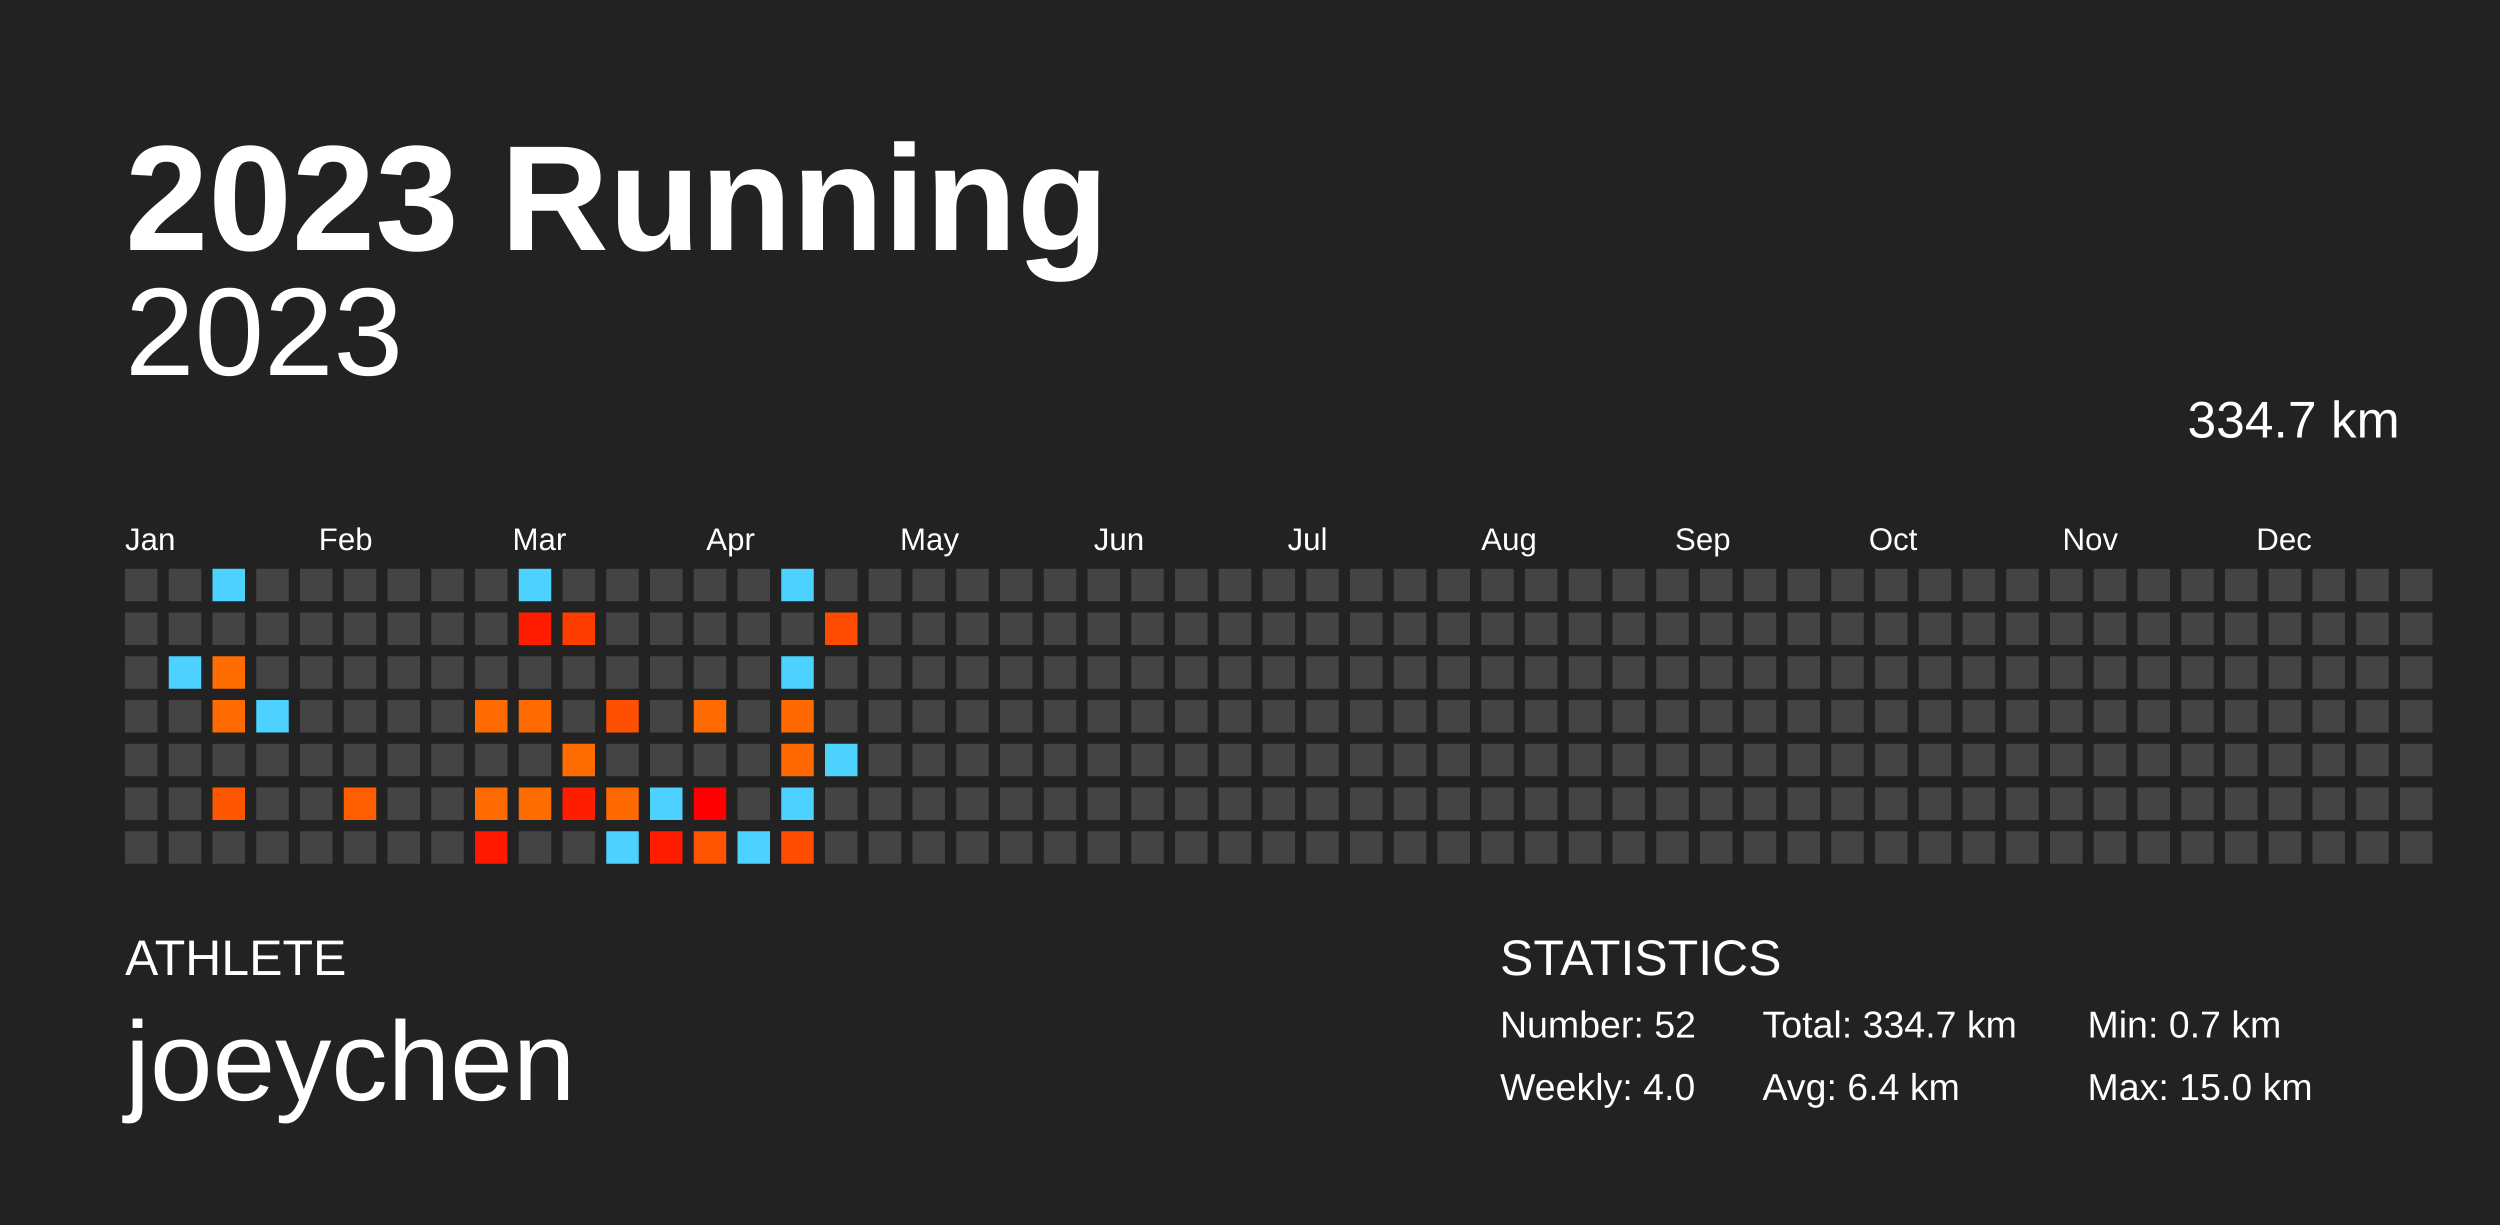
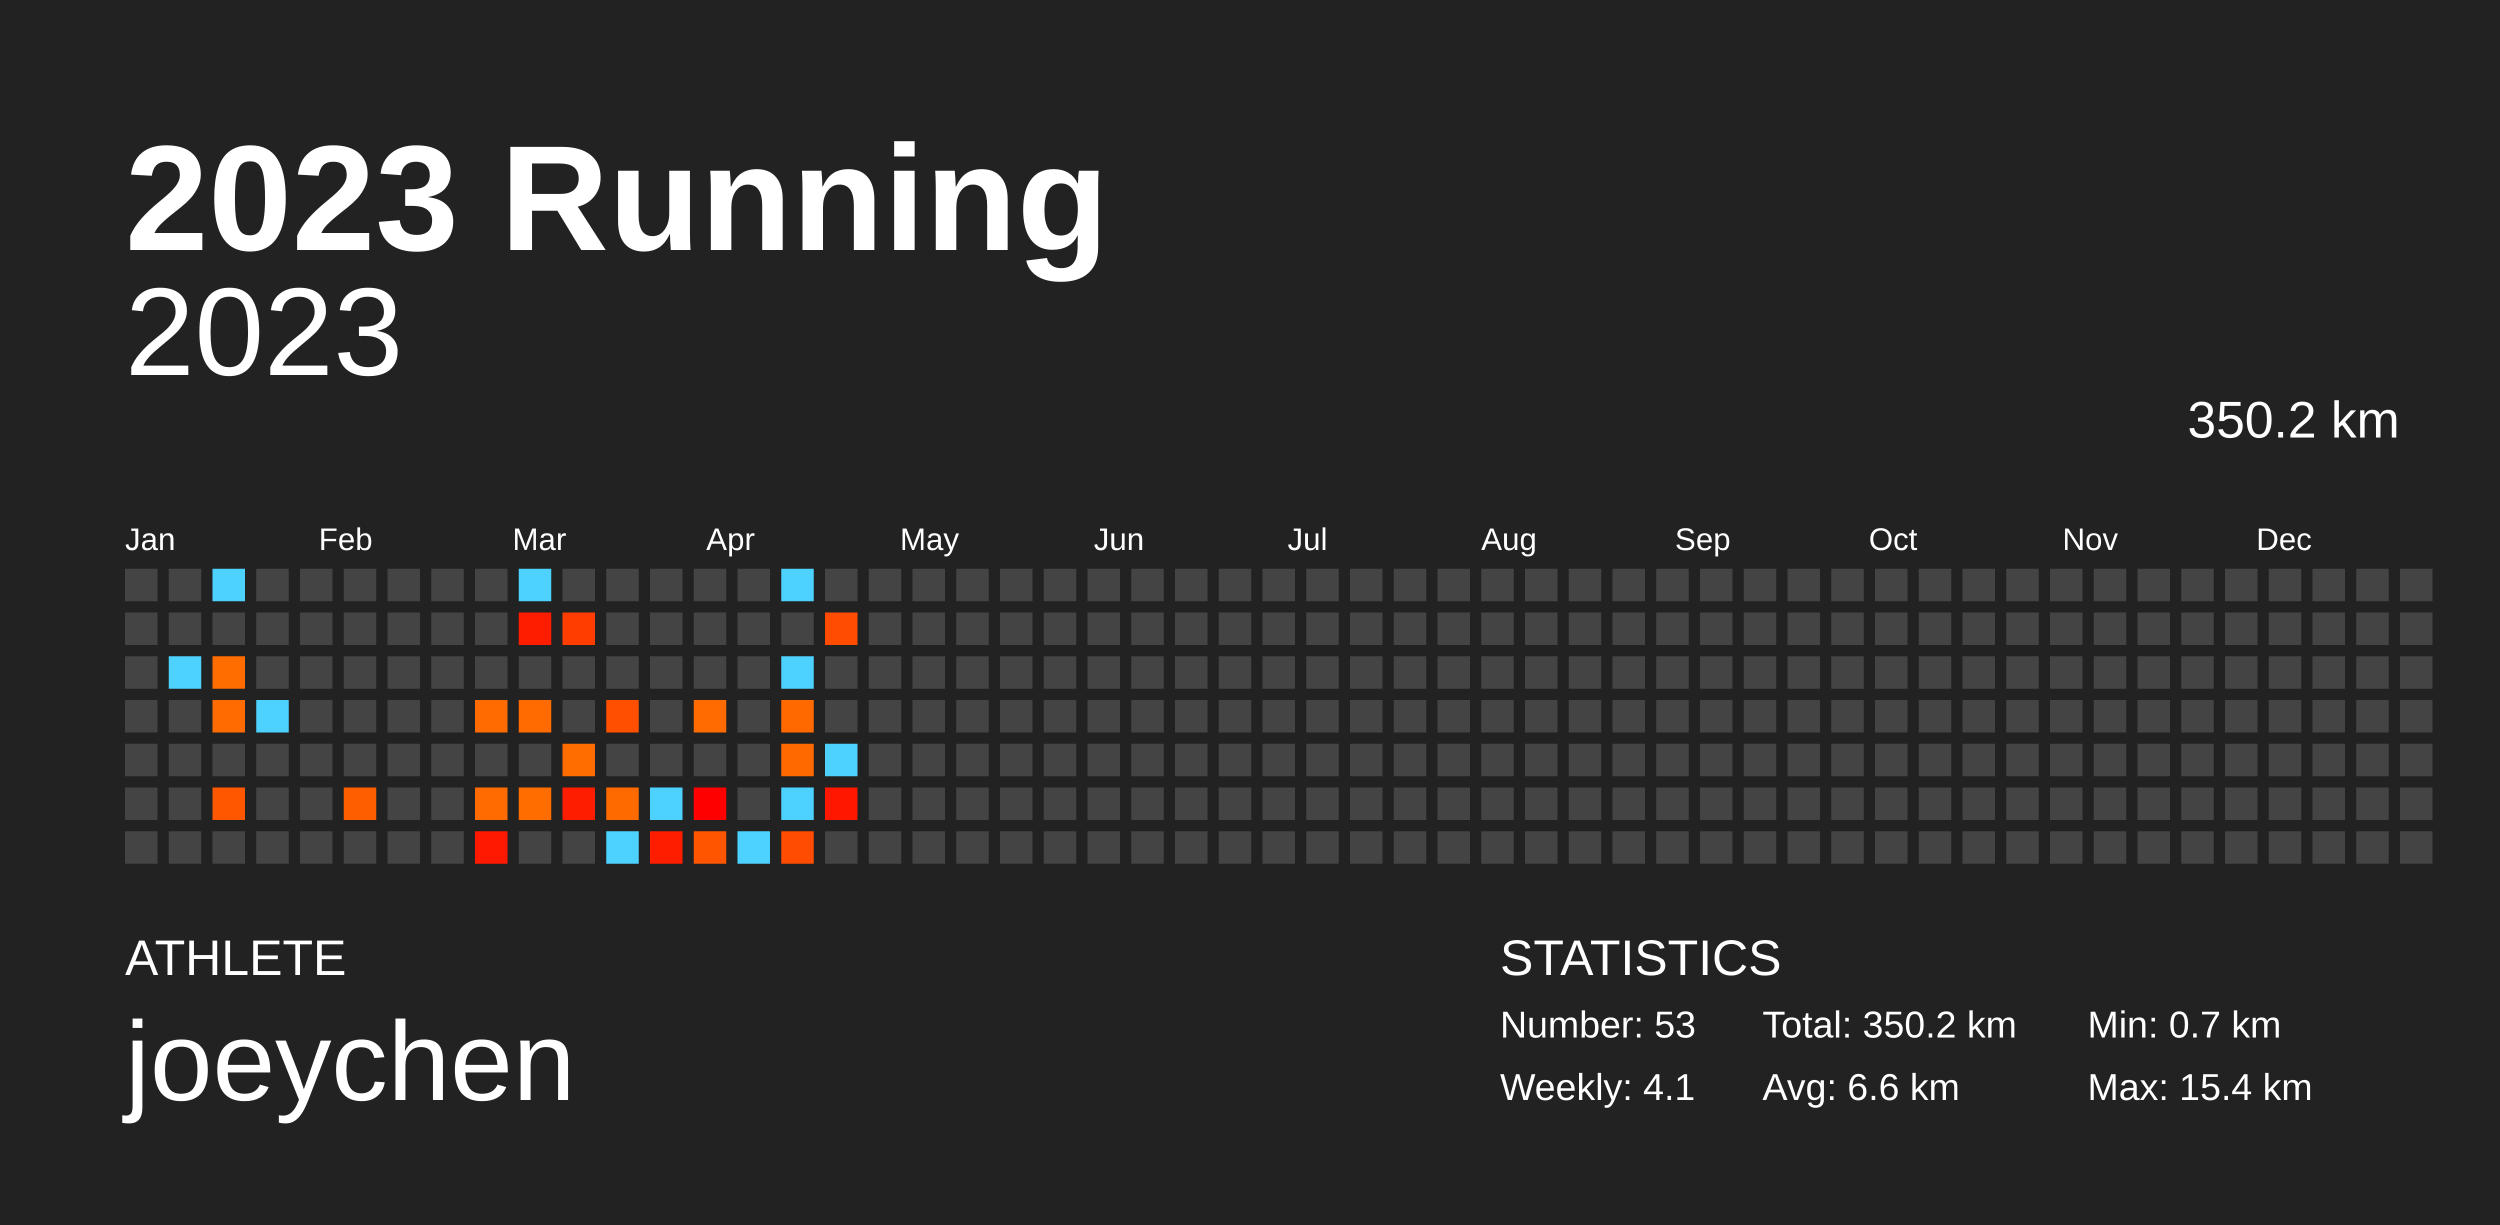
<svg xmlns="http://www.w3.org/2000/svg" baseProfile="full" height="98mm" version="1.1" viewBox="0,0,200,98" width="200mm">
  <defs />
  <rect fill="#222222" height="98" width="200" x="0" y="0" />
  <text fill="#FFFFFF" style="font-size:12px; font-family:Arial; font-weight:bold;" x="10" y="20">2023 Running</text>
  <text fill="#FFFFFF" style="font-size:4px; font-family:Arial" x="10" y="78">ATHLETE</text>
  <text fill="#FFFFFF" style="font-size:9px; font-family:Arial" x="10" y="88">joeychen</text>
  <text fill="#FFFFFF" style="font-size:4px; font-family:Arial" x="120" y="78">STATISTICS</text>
-   <text fill="#FFFFFF" style="font-size:3px; font-family:Arial" x="120" y="83">Number: 52</text>
-   <text fill="#FFFFFF" style="font-size:3px; font-family:Arial" x="120" y="88">Weekly: 4.0</text>
-   <text fill="#FFFFFF" style="font-size:3px; font-family:Arial" x="141" y="83">Total: 334.7 km</text>
-   <text fill="#FFFFFF" style="font-size:3px; font-family:Arial" x="141" y="88">Avg: 6.4 km</text>
+   <text fill="#FFFFFF" style="font-size:3px; font-family:Arial" x="120" y="83">Number: 53</text>
+   <text fill="#FFFFFF" style="font-size:3px; font-family:Arial" x="120" y="88">Weekly: 4.1</text>
+   <text fill="#FFFFFF" style="font-size:3px; font-family:Arial" x="141" y="83">Total: 350.2 km</text>
+   <text fill="#FFFFFF" style="font-size:3px; font-family:Arial" x="141" y="88">Avg: 6.6 km</text>
  <text fill="#FFFFFF" style="font-size:3px; font-family:Arial" x="167" y="83">Min: 0.7 km</text>
-   <text fill="#FFFFFF" style="font-size:3px; font-family:Arial" x="167" y="88">Max: 15.0 km</text>
+   <text fill="#FFFFFF" style="font-size:3px; font-family:Arial" x="167" y="88">Max: 15.4 km</text>
  <text alignment-baseline="hanging" fill="#FFFFFF" style="font-size:10.0px; font-family:Arial;" x="10" y="30">2023</text>
-   <text alignment-baseline="hanging" fill="#FFFFFF" style="font-size:4.125px; font-family:Arial;" x="175" y="35">334.7 km</text>
+   <text alignment-baseline="hanging" fill="#FFFFFF" style="font-size:4.125px; font-family:Arial;" x="175" y="35">350.2 km</text>
  <text fill="#FFFFFF" style="font-size:2.5px; font-family:Arial" x="10.0" y="44">Jan</text>
  <text fill="#FFFFFF" style="font-size:2.5px; font-family:Arial" x="25.5" y="44">Feb</text>
  <text fill="#FFFFFF" style="font-size:2.5px; font-family:Arial" x="41.0" y="44">Mar</text>
  <text fill="#FFFFFF" style="font-size:2.5px; font-family:Arial" x="56.5" y="44">Apr</text>
  <text fill="#FFFFFF" style="font-size:2.5px; font-family:Arial" x="72.0" y="44">May</text>
  <text fill="#FFFFFF" style="font-size:2.5px; font-family:Arial" x="87.5" y="44">Jun</text>
  <text fill="#FFFFFF" style="font-size:2.5px; font-family:Arial" x="103.0" y="44">Jul</text>
  <text fill="#FFFFFF" style="font-size:2.5px; font-family:Arial" x="118.5" y="44">Aug</text>
  <text fill="#FFFFFF" style="font-size:2.5px; font-family:Arial" x="134.0" y="44">Sep</text>
  <text fill="#FFFFFF" style="font-size:2.5px; font-family:Arial" x="149.5" y="44">Oct</text>
  <text fill="#FFFFFF" style="font-size:2.5px; font-family:Arial" x="165.0" y="44">Nov</text>
  <text fill="#FFFFFF" style="font-size:2.5px; font-family:Arial" x="180.5" y="44">Dec</text>
  <rect fill="#444444" height="2.6" width="2.6" x="10.0" y="45.5" />
  <rect fill="#444444" height="2.6" width="2.6" x="10.0" y="49.0" />
  <rect fill="#444444" height="2.6" width="2.6" x="10.0" y="52.5" />
  <rect fill="#444444" height="2.6" width="2.6" x="10.0" y="56.0" />
  <rect fill="#444444" height="2.6" width="2.6" x="10.0" y="59.5" />
  <rect fill="#444444" height="2.6" width="2.6" x="10.0" y="63.0" />
  <rect fill="#444444" height="2.6" width="2.6" x="10.0" y="66.5" />
  <rect fill="#444444" height="2.6" width="2.6" x="13.5" y="45.5" />
  <rect fill="#444444" height="2.6" width="2.6" x="13.5" y="49.0" />
  <rect fill="#4dd2ff" height="2.6" width="2.6" x="13.5" y="52.5" />
  <rect fill="#444444" height="2.6" width="2.6" x="13.5" y="56.0" />
  <rect fill="#444444" height="2.6" width="2.6" x="13.5" y="59.5" />
  <rect fill="#444444" height="2.6" width="2.6" x="13.5" y="63.0" />
  <rect fill="#444444" height="2.6" width="2.6" x="13.5" y="66.5" />
  <rect fill="#4dd2ff" height="2.6" width="2.6" x="17.0" y="45.5" />
  <rect fill="#444444" height="2.6" width="2.6" x="17.0" y="49.0" />
  <rect fill="#ff6c00" height="2.6" width="2.6" x="17.0" y="52.5" />
  <rect fill="#ff6b00" height="2.6" width="2.6" x="17.0" y="56.0" />
  <rect fill="#444444" height="2.6" width="2.6" x="17.0" y="59.5" />
  <rect fill="#ff5700" height="2.6" width="2.6" x="17.0" y="63.0" />
  <rect fill="#444444" height="2.6" width="2.6" x="17.0" y="66.5" />
  <rect fill="#444444" height="2.6" width="2.6" x="20.5" y="45.5" />
  <rect fill="#444444" height="2.6" width="2.6" x="20.5" y="49.0" />
  <rect fill="#444444" height="2.6" width="2.6" x="20.5" y="52.5" />
  <rect fill="#4dd2ff" height="2.6" width="2.6" x="20.5" y="56.0" />
  <rect fill="#444444" height="2.6" width="2.6" x="20.5" y="59.5" />
  <rect fill="#444444" height="2.6" width="2.6" x="20.5" y="63.0" />
  <rect fill="#444444" height="2.6" width="2.6" x="20.5" y="66.5" />
  <rect fill="#444444" height="2.6" width="2.6" x="24.0" y="45.5" />
  <rect fill="#444444" height="2.6" width="2.6" x="24.0" y="49.0" />
  <rect fill="#444444" height="2.6" width="2.6" x="24.0" y="52.5" />
  <rect fill="#444444" height="2.6" width="2.6" x="24.0" y="56.0" />
  <rect fill="#444444" height="2.6" width="2.6" x="24.0" y="59.5" />
  <rect fill="#444444" height="2.6" width="2.6" x="24.0" y="63.0" />
  <rect fill="#444444" height="2.6" width="2.6" x="24.0" y="66.5" />
  <rect fill="#444444" height="2.6" width="2.6" x="27.5" y="45.5" />
  <rect fill="#444444" height="2.6" width="2.6" x="27.5" y="49.0" />
  <rect fill="#444444" height="2.6" width="2.6" x="27.5" y="52.5" />
  <rect fill="#444444" height="2.6" width="2.6" x="27.5" y="56.0" />
  <rect fill="#444444" height="2.6" width="2.6" x="27.5" y="59.5" />
  <rect fill="#ff5e00" height="2.6" width="2.6" x="27.5" y="63.0" />
  <rect fill="#444444" height="2.6" width="2.6" x="27.5" y="66.5" />
  <rect fill="#444444" height="2.6" width="2.6" x="31.0" y="45.5" />
  <rect fill="#444444" height="2.6" width="2.6" x="31.0" y="49.0" />
  <rect fill="#444444" height="2.6" width="2.6" x="31.0" y="52.5" />
  <rect fill="#444444" height="2.6" width="2.6" x="31.0" y="56.0" />
  <rect fill="#444444" height="2.6" width="2.6" x="31.0" y="59.5" />
  <rect fill="#444444" height="2.6" width="2.6" x="31.0" y="63.0" />
  <rect fill="#444444" height="2.6" width="2.6" x="31.0" y="66.5" />
  <rect fill="#444444" height="2.6" width="2.6" x="34.5" y="45.5" />
  <rect fill="#444444" height="2.6" width="2.6" x="34.5" y="49.0" />
  <rect fill="#444444" height="2.6" width="2.6" x="34.5" y="52.5" />
  <rect fill="#444444" height="2.6" width="2.6" x="34.5" y="56.0" />
  <rect fill="#444444" height="2.6" width="2.6" x="34.5" y="59.5" />
  <rect fill="#444444" height="2.6" width="2.6" x="34.5" y="63.0" />
  <rect fill="#444444" height="2.6" width="2.6" x="34.5" y="66.5" />
  <rect fill="#444444" height="2.6" width="2.6" x="38.0" y="45.5" />
  <rect fill="#444444" height="2.6" width="2.6" x="38.0" y="49.0" />
  <rect fill="#444444" height="2.6" width="2.6" x="38.0" y="52.5" />
  <rect fill="#ff6b00" height="2.6" width="2.6" x="38.0" y="56.0" />
  <rect fill="#444444" height="2.6" width="2.6" x="38.0" y="59.5" />
  <rect fill="#ff6b00" height="2.6" width="2.6" x="38.0" y="63.0" />
  <rect fill="#ff1900" height="2.6" width="2.6" x="38.0" y="66.5" />
  <rect fill="#4dd2ff" height="2.6" width="2.6" x="41.5" y="45.5" />
  <rect fill="#ff1d00" height="2.6" width="2.6" x="41.5" y="49.0" />
  <rect fill="#444444" height="2.6" width="2.6" x="41.5" y="52.5" />
  <rect fill="#ff6b00" height="2.6" width="2.6" x="41.5" y="56.0" />
  <rect fill="#444444" height="2.6" width="2.6" x="41.5" y="59.5" />
  <rect fill="#ff6c00" height="2.6" width="2.6" x="41.5" y="63.0" />
  <rect fill="#444444" height="2.6" width="2.6" x="41.5" y="66.5" />
  <rect fill="#444444" height="2.6" width="2.6" x="45.0" y="45.5" />
  <rect fill="#ff3d00" height="2.6" width="2.6" x="45.0" y="49.0" />
  <rect fill="#444444" height="2.6" width="2.6" x="45.0" y="52.5" />
  <rect fill="#444444" height="2.6" width="2.6" x="45.0" y="56.0" />
  <rect fill="#ff6c00" height="2.6" width="2.6" x="45.0" y="59.5" />
  <rect fill="#ff1d00" height="2.6" width="2.6" x="45.0" y="63.0" />
  <rect fill="#444444" height="2.6" width="2.6" x="45.0" y="66.5" />
  <rect fill="#444444" height="2.6" width="2.6" x="48.5" y="45.5" />
  <rect fill="#444444" height="2.6" width="2.6" x="48.5" y="49.0" />
  <rect fill="#444444" height="2.6" width="2.6" x="48.5" y="52.5" />
  <rect fill="#ff4f00" height="2.6" width="2.6" x="48.5" y="56.0" />
  <rect fill="#444444" height="2.6" width="2.6" x="48.5" y="59.5" />
  <rect fill="#ff6a00" height="2.6" width="2.6" x="48.5" y="63.0" />
  <rect fill="#4dd2ff" height="2.6" width="2.6" x="48.5" y="66.5" />
  <rect fill="#444444" height="2.6" width="2.6" x="52.0" y="45.5" />
  <rect fill="#444444" height="2.6" width="2.6" x="52.0" y="49.0" />
  <rect fill="#444444" height="2.6" width="2.6" x="52.0" y="52.5" />
  <rect fill="#444444" height="2.6" width="2.6" x="52.0" y="56.0" />
  <rect fill="#444444" height="2.6" width="2.6" x="52.0" y="59.5" />
  <rect fill="#4dd2ff" height="2.6" width="2.6" x="52.0" y="63.0" />
  <rect fill="#ff1d00" height="2.6" width="2.6" x="52.0" y="66.5" />
  <rect fill="#444444" height="2.6" width="2.6" x="55.5" y="45.5" />
  <rect fill="#444444" height="2.6" width="2.6" x="55.5" y="49.0" />
  <rect fill="#444444" height="2.6" width="2.6" x="55.5" y="52.5" />
  <rect fill="#ff6b00" height="2.6" width="2.6" x="55.5" y="56.0" />
  <rect fill="#444444" height="2.6" width="2.6" x="55.5" y="59.5" />
  <rect fill="#ff0000" height="2.6" width="2.6" x="55.5" y="63.0" />
  <rect fill="#ff5500" height="2.6" width="2.6" x="55.5" y="66.5" />
  <rect fill="#444444" height="2.6" width="2.6" x="59.0" y="45.5" />
  <rect fill="#444444" height="2.6" width="2.6" x="59.0" y="49.0" />
  <rect fill="#444444" height="2.6" width="2.6" x="59.0" y="52.5" />
  <rect fill="#444444" height="2.6" width="2.6" x="59.0" y="56.0" />
  <rect fill="#444444" height="2.6" width="2.6" x="59.0" y="59.5" />
  <rect fill="#444444" height="2.6" width="2.6" x="59.0" y="63.0" />
  <rect fill="#4dd2ff" height="2.6" width="2.6" x="59.0" y="66.5" />
  <rect fill="#4dd2ff" height="2.6" width="2.6" x="62.5" y="45.5" />
  <rect fill="#444444" height="2.6" width="2.6" x="62.5" y="49.0" />
  <rect fill="#4dd2ff" height="2.6" width="2.6" x="62.5" y="52.5" />
  <rect fill="#ff6900" height="2.6" width="2.6" x="62.5" y="56.0" />
  <rect fill="#ff6900" height="2.6" width="2.6" x="62.5" y="59.5" />
  <rect fill="#4dd2ff" height="2.6" width="2.6" x="62.5" y="63.0" />
  <rect fill="#ff4c00" height="2.6" width="2.6" x="62.5" y="66.5" />
  <rect fill="#444444" height="2.6" width="2.6" x="66.0" y="45.5" />
  <rect fill="#ff4c00" height="2.6" width="2.6" x="66.0" y="49.0" />
  <rect fill="#444444" height="2.6" width="2.6" x="66.0" y="52.5" />
  <rect fill="#444444" height="2.6" width="2.6" x="66.0" y="56.0" />
  <rect fill="#4dd2ff" height="2.6" width="2.6" x="66.0" y="59.5" />
-   <rect fill="#444444" height="2.6" width="2.6" x="66.0" y="63.0" />
+   <rect fill="#ff1700" height="2.6" width="2.6" x="66.0" y="63.0" />
  <rect fill="#444444" height="2.6" width="2.6" x="66.0" y="66.5" />
  <rect fill="#444444" height="2.6" width="2.6" x="69.5" y="45.5" />
  <rect fill="#444444" height="2.6" width="2.6" x="69.5" y="49.0" />
  <rect fill="#444444" height="2.6" width="2.6" x="69.5" y="52.5" />
  <rect fill="#444444" height="2.6" width="2.6" x="69.5" y="56.0" />
  <rect fill="#444444" height="2.6" width="2.6" x="69.5" y="59.5" />
  <rect fill="#444444" height="2.6" width="2.6" x="69.5" y="63.0" />
  <rect fill="#444444" height="2.6" width="2.6" x="69.5" y="66.5" />
  <rect fill="#444444" height="2.6" width="2.6" x="73.0" y="45.5" />
  <rect fill="#444444" height="2.6" width="2.6" x="73.0" y="49.0" />
  <rect fill="#444444" height="2.6" width="2.6" x="73.0" y="52.5" />
  <rect fill="#444444" height="2.6" width="2.6" x="73.0" y="56.0" />
  <rect fill="#444444" height="2.6" width="2.6" x="73.0" y="59.5" />
  <rect fill="#444444" height="2.6" width="2.6" x="73.0" y="63.0" />
  <rect fill="#444444" height="2.6" width="2.6" x="73.0" y="66.5" />
  <rect fill="#444444" height="2.6" width="2.6" x="76.5" y="45.5" />
  <rect fill="#444444" height="2.6" width="2.6" x="76.5" y="49.0" />
  <rect fill="#444444" height="2.6" width="2.6" x="76.5" y="52.5" />
  <rect fill="#444444" height="2.6" width="2.6" x="76.5" y="56.0" />
  <rect fill="#444444" height="2.6" width="2.6" x="76.5" y="59.5" />
  <rect fill="#444444" height="2.6" width="2.6" x="76.5" y="63.0" />
  <rect fill="#444444" height="2.6" width="2.6" x="76.5" y="66.5" />
  <rect fill="#444444" height="2.6" width="2.6" x="80.0" y="45.5" />
  <rect fill="#444444" height="2.6" width="2.6" x="80.0" y="49.0" />
  <rect fill="#444444" height="2.6" width="2.6" x="80.0" y="52.5" />
  <rect fill="#444444" height="2.6" width="2.6" x="80.0" y="56.0" />
  <rect fill="#444444" height="2.6" width="2.6" x="80.0" y="59.5" />
  <rect fill="#444444" height="2.6" width="2.6" x="80.0" y="63.0" />
  <rect fill="#444444" height="2.6" width="2.6" x="80.0" y="66.5" />
  <rect fill="#444444" height="2.6" width="2.6" x="83.5" y="45.5" />
  <rect fill="#444444" height="2.6" width="2.6" x="83.5" y="49.0" />
  <rect fill="#444444" height="2.6" width="2.6" x="83.5" y="52.5" />
  <rect fill="#444444" height="2.6" width="2.6" x="83.5" y="56.0" />
  <rect fill="#444444" height="2.6" width="2.6" x="83.5" y="59.5" />
  <rect fill="#444444" height="2.6" width="2.6" x="83.5" y="63.0" />
  <rect fill="#444444" height="2.6" width="2.6" x="83.5" y="66.5" />
  <rect fill="#444444" height="2.6" width="2.6" x="87.0" y="45.5" />
  <rect fill="#444444" height="2.6" width="2.6" x="87.0" y="49.0" />
  <rect fill="#444444" height="2.6" width="2.6" x="87.0" y="52.5" />
  <rect fill="#444444" height="2.6" width="2.6" x="87.0" y="56.0" />
  <rect fill="#444444" height="2.6" width="2.6" x="87.0" y="59.5" />
  <rect fill="#444444" height="2.6" width="2.6" x="87.0" y="63.0" />
  <rect fill="#444444" height="2.6" width="2.6" x="87.0" y="66.5" />
  <rect fill="#444444" height="2.6" width="2.6" x="90.5" y="45.5" />
  <rect fill="#444444" height="2.6" width="2.6" x="90.5" y="49.0" />
  <rect fill="#444444" height="2.6" width="2.6" x="90.5" y="52.5" />
  <rect fill="#444444" height="2.6" width="2.6" x="90.5" y="56.0" />
  <rect fill="#444444" height="2.6" width="2.6" x="90.5" y="59.5" />
  <rect fill="#444444" height="2.6" width="2.6" x="90.5" y="63.0" />
  <rect fill="#444444" height="2.6" width="2.6" x="90.5" y="66.5" />
  <rect fill="#444444" height="2.6" width="2.6" x="94.0" y="45.5" />
  <rect fill="#444444" height="2.6" width="2.6" x="94.0" y="49.0" />
  <rect fill="#444444" height="2.6" width="2.6" x="94.0" y="52.5" />
  <rect fill="#444444" height="2.6" width="2.6" x="94.0" y="56.0" />
  <rect fill="#444444" height="2.6" width="2.6" x="94.0" y="59.5" />
  <rect fill="#444444" height="2.6" width="2.6" x="94.0" y="63.0" />
  <rect fill="#444444" height="2.6" width="2.6" x="94.0" y="66.5" />
  <rect fill="#444444" height="2.6" width="2.6" x="97.5" y="45.5" />
  <rect fill="#444444" height="2.6" width="2.6" x="97.5" y="49.0" />
  <rect fill="#444444" height="2.6" width="2.6" x="97.5" y="52.5" />
  <rect fill="#444444" height="2.6" width="2.6" x="97.5" y="56.0" />
  <rect fill="#444444" height="2.6" width="2.6" x="97.5" y="59.5" />
  <rect fill="#444444" height="2.6" width="2.6" x="97.5" y="63.0" />
  <rect fill="#444444" height="2.6" width="2.6" x="97.5" y="66.5" />
  <rect fill="#444444" height="2.6" width="2.6" x="101.0" y="45.5" />
  <rect fill="#444444" height="2.6" width="2.6" x="101.0" y="49.0" />
  <rect fill="#444444" height="2.6" width="2.6" x="101.0" y="52.5" />
  <rect fill="#444444" height="2.6" width="2.6" x="101.0" y="56.0" />
  <rect fill="#444444" height="2.6" width="2.6" x="101.0" y="59.5" />
  <rect fill="#444444" height="2.6" width="2.6" x="101.0" y="63.0" />
  <rect fill="#444444" height="2.6" width="2.6" x="101.0" y="66.5" />
  <rect fill="#444444" height="2.6" width="2.6" x="104.5" y="45.5" />
  <rect fill="#444444" height="2.6" width="2.6" x="104.5" y="49.0" />
  <rect fill="#444444" height="2.6" width="2.6" x="104.5" y="52.5" />
  <rect fill="#444444" height="2.6" width="2.6" x="104.5" y="56.0" />
  <rect fill="#444444" height="2.6" width="2.6" x="104.5" y="59.5" />
  <rect fill="#444444" height="2.6" width="2.6" x="104.5" y="63.0" />
  <rect fill="#444444" height="2.6" width="2.6" x="104.5" y="66.5" />
  <rect fill="#444444" height="2.6" width="2.6" x="108.0" y="45.5" />
  <rect fill="#444444" height="2.6" width="2.6" x="108.0" y="49.0" />
  <rect fill="#444444" height="2.6" width="2.6" x="108.0" y="52.5" />
  <rect fill="#444444" height="2.6" width="2.6" x="108.0" y="56.0" />
  <rect fill="#444444" height="2.6" width="2.6" x="108.0" y="59.5" />
  <rect fill="#444444" height="2.6" width="2.6" x="108.0" y="63.0" />
  <rect fill="#444444" height="2.6" width="2.6" x="108.0" y="66.5" />
  <rect fill="#444444" height="2.6" width="2.6" x="111.5" y="45.5" />
  <rect fill="#444444" height="2.6" width="2.6" x="111.5" y="49.0" />
  <rect fill="#444444" height="2.6" width="2.6" x="111.5" y="52.5" />
  <rect fill="#444444" height="2.6" width="2.6" x="111.5" y="56.0" />
  <rect fill="#444444" height="2.6" width="2.6" x="111.5" y="59.5" />
  <rect fill="#444444" height="2.6" width="2.6" x="111.5" y="63.0" />
  <rect fill="#444444" height="2.6" width="2.6" x="111.5" y="66.5" />
  <rect fill="#444444" height="2.6" width="2.6" x="115.0" y="45.5" />
  <rect fill="#444444" height="2.6" width="2.6" x="115.0" y="49.0" />
  <rect fill="#444444" height="2.6" width="2.6" x="115.0" y="52.5" />
  <rect fill="#444444" height="2.6" width="2.6" x="115.0" y="56.0" />
  <rect fill="#444444" height="2.6" width="2.6" x="115.0" y="59.5" />
  <rect fill="#444444" height="2.6" width="2.6" x="115.0" y="63.0" />
  <rect fill="#444444" height="2.6" width="2.6" x="115.0" y="66.5" />
  <rect fill="#444444" height="2.6" width="2.6" x="118.5" y="45.5" />
  <rect fill="#444444" height="2.6" width="2.6" x="118.5" y="49.0" />
  <rect fill="#444444" height="2.6" width="2.6" x="118.5" y="52.5" />
  <rect fill="#444444" height="2.6" width="2.6" x="118.5" y="56.0" />
  <rect fill="#444444" height="2.6" width="2.6" x="118.5" y="59.5" />
  <rect fill="#444444" height="2.6" width="2.6" x="118.5" y="63.0" />
  <rect fill="#444444" height="2.6" width="2.6" x="118.5" y="66.5" />
  <rect fill="#444444" height="2.6" width="2.6" x="122.0" y="45.5" />
  <rect fill="#444444" height="2.6" width="2.6" x="122.0" y="49.0" />
  <rect fill="#444444" height="2.6" width="2.6" x="122.0" y="52.5" />
  <rect fill="#444444" height="2.6" width="2.6" x="122.0" y="56.0" />
  <rect fill="#444444" height="2.6" width="2.6" x="122.0" y="59.5" />
  <rect fill="#444444" height="2.6" width="2.6" x="122.0" y="63.0" />
  <rect fill="#444444" height="2.6" width="2.6" x="122.0" y="66.5" />
  <rect fill="#444444" height="2.6" width="2.6" x="125.5" y="45.5" />
  <rect fill="#444444" height="2.6" width="2.6" x="125.5" y="49.0" />
  <rect fill="#444444" height="2.6" width="2.6" x="125.5" y="52.5" />
  <rect fill="#444444" height="2.6" width="2.6" x="125.5" y="56.0" />
  <rect fill="#444444" height="2.6" width="2.6" x="125.5" y="59.5" />
  <rect fill="#444444" height="2.6" width="2.6" x="125.5" y="63.0" />
  <rect fill="#444444" height="2.6" width="2.6" x="125.5" y="66.5" />
  <rect fill="#444444" height="2.6" width="2.6" x="129.0" y="45.5" />
  <rect fill="#444444" height="2.6" width="2.6" x="129.0" y="49.0" />
  <rect fill="#444444" height="2.6" width="2.6" x="129.0" y="52.5" />
  <rect fill="#444444" height="2.6" width="2.6" x="129.0" y="56.0" />
  <rect fill="#444444" height="2.6" width="2.6" x="129.0" y="59.5" />
  <rect fill="#444444" height="2.6" width="2.6" x="129.0" y="63.0" />
  <rect fill="#444444" height="2.6" width="2.6" x="129.0" y="66.5" />
  <rect fill="#444444" height="2.6" width="2.6" x="132.5" y="45.5" />
  <rect fill="#444444" height="2.6" width="2.6" x="132.5" y="49.0" />
  <rect fill="#444444" height="2.6" width="2.6" x="132.5" y="52.5" />
  <rect fill="#444444" height="2.6" width="2.6" x="132.5" y="56.0" />
  <rect fill="#444444" height="2.6" width="2.6" x="132.5" y="59.5" />
  <rect fill="#444444" height="2.6" width="2.6" x="132.5" y="63.0" />
  <rect fill="#444444" height="2.6" width="2.6" x="132.5" y="66.5" />
  <rect fill="#444444" height="2.6" width="2.6" x="136.0" y="45.5" />
  <rect fill="#444444" height="2.6" width="2.6" x="136.0" y="49.0" />
  <rect fill="#444444" height="2.6" width="2.6" x="136.0" y="52.5" />
  <rect fill="#444444" height="2.6" width="2.6" x="136.0" y="56.0" />
  <rect fill="#444444" height="2.6" width="2.6" x="136.0" y="59.5" />
  <rect fill="#444444" height="2.6" width="2.6" x="136.0" y="63.0" />
  <rect fill="#444444" height="2.6" width="2.6" x="136.0" y="66.5" />
  <rect fill="#444444" height="2.6" width="2.6" x="139.5" y="45.5" />
  <rect fill="#444444" height="2.6" width="2.6" x="139.5" y="49.0" />
  <rect fill="#444444" height="2.6" width="2.6" x="139.5" y="52.5" />
  <rect fill="#444444" height="2.6" width="2.6" x="139.5" y="56.0" />
  <rect fill="#444444" height="2.6" width="2.6" x="139.5" y="59.5" />
  <rect fill="#444444" height="2.6" width="2.6" x="139.5" y="63.0" />
  <rect fill="#444444" height="2.6" width="2.6" x="139.5" y="66.5" />
  <rect fill="#444444" height="2.6" width="2.6" x="143.0" y="45.5" />
  <rect fill="#444444" height="2.6" width="2.6" x="143.0" y="49.0" />
  <rect fill="#444444" height="2.6" width="2.6" x="143.0" y="52.5" />
  <rect fill="#444444" height="2.6" width="2.6" x="143.0" y="56.0" />
  <rect fill="#444444" height="2.6" width="2.6" x="143.0" y="59.5" />
  <rect fill="#444444" height="2.6" width="2.6" x="143.0" y="63.0" />
  <rect fill="#444444" height="2.6" width="2.6" x="143.0" y="66.5" />
  <rect fill="#444444" height="2.6" width="2.6" x="146.5" y="45.5" />
  <rect fill="#444444" height="2.6" width="2.6" x="146.5" y="49.0" />
  <rect fill="#444444" height="2.6" width="2.6" x="146.5" y="52.5" />
  <rect fill="#444444" height="2.6" width="2.6" x="146.5" y="56.0" />
  <rect fill="#444444" height="2.6" width="2.6" x="146.5" y="59.5" />
  <rect fill="#444444" height="2.6" width="2.6" x="146.5" y="63.0" />
  <rect fill="#444444" height="2.6" width="2.6" x="146.5" y="66.5" />
  <rect fill="#444444" height="2.6" width="2.6" x="150.0" y="45.5" />
  <rect fill="#444444" height="2.6" width="2.6" x="150.0" y="49.0" />
  <rect fill="#444444" height="2.6" width="2.6" x="150.0" y="52.5" />
  <rect fill="#444444" height="2.6" width="2.6" x="150.0" y="56.0" />
  <rect fill="#444444" height="2.6" width="2.6" x="150.0" y="59.5" />
  <rect fill="#444444" height="2.6" width="2.6" x="150.0" y="63.0" />
  <rect fill="#444444" height="2.6" width="2.6" x="150.0" y="66.5" />
  <rect fill="#444444" height="2.6" width="2.6" x="153.5" y="45.5" />
  <rect fill="#444444" height="2.6" width="2.6" x="153.5" y="49.0" />
  <rect fill="#444444" height="2.6" width="2.6" x="153.5" y="52.5" />
  <rect fill="#444444" height="2.6" width="2.6" x="153.5" y="56.0" />
  <rect fill="#444444" height="2.6" width="2.6" x="153.5" y="59.5" />
  <rect fill="#444444" height="2.6" width="2.6" x="153.5" y="63.0" />
  <rect fill="#444444" height="2.6" width="2.6" x="153.5" y="66.5" />
  <rect fill="#444444" height="2.6" width="2.6" x="157.0" y="45.5" />
  <rect fill="#444444" height="2.6" width="2.6" x="157.0" y="49.0" />
  <rect fill="#444444" height="2.6" width="2.6" x="157.0" y="52.5" />
  <rect fill="#444444" height="2.6" width="2.6" x="157.0" y="56.0" />
  <rect fill="#444444" height="2.6" width="2.6" x="157.0" y="59.5" />
  <rect fill="#444444" height="2.6" width="2.6" x="157.0" y="63.0" />
  <rect fill="#444444" height="2.6" width="2.6" x="157.0" y="66.5" />
  <rect fill="#444444" height="2.6" width="2.6" x="160.5" y="45.5" />
  <rect fill="#444444" height="2.6" width="2.6" x="160.5" y="49.0" />
  <rect fill="#444444" height="2.6" width="2.6" x="160.5" y="52.5" />
  <rect fill="#444444" height="2.6" width="2.6" x="160.5" y="56.0" />
  <rect fill="#444444" height="2.6" width="2.6" x="160.5" y="59.5" />
  <rect fill="#444444" height="2.6" width="2.6" x="160.5" y="63.0" />
  <rect fill="#444444" height="2.6" width="2.6" x="160.5" y="66.5" />
  <rect fill="#444444" height="2.6" width="2.6" x="164.0" y="45.5" />
  <rect fill="#444444" height="2.6" width="2.6" x="164.0" y="49.0" />
  <rect fill="#444444" height="2.6" width="2.6" x="164.0" y="52.5" />
  <rect fill="#444444" height="2.6" width="2.6" x="164.0" y="56.0" />
  <rect fill="#444444" height="2.6" width="2.6" x="164.0" y="59.5" />
  <rect fill="#444444" height="2.6" width="2.6" x="164.0" y="63.0" />
  <rect fill="#444444" height="2.6" width="2.6" x="164.0" y="66.5" />
  <rect fill="#444444" height="2.6" width="2.6" x="167.5" y="45.5" />
  <rect fill="#444444" height="2.6" width="2.6" x="167.5" y="49.0" />
  <rect fill="#444444" height="2.6" width="2.6" x="167.5" y="52.5" />
  <rect fill="#444444" height="2.6" width="2.6" x="167.5" y="56.0" />
  <rect fill="#444444" height="2.6" width="2.6" x="167.5" y="59.5" />
  <rect fill="#444444" height="2.6" width="2.6" x="167.5" y="63.0" />
  <rect fill="#444444" height="2.6" width="2.6" x="167.5" y="66.5" />
  <rect fill="#444444" height="2.6" width="2.6" x="171.0" y="45.5" />
  <rect fill="#444444" height="2.6" width="2.6" x="171.0" y="49.0" />
  <rect fill="#444444" height="2.6" width="2.6" x="171.0" y="52.5" />
  <rect fill="#444444" height="2.6" width="2.6" x="171.0" y="56.0" />
  <rect fill="#444444" height="2.6" width="2.6" x="171.0" y="59.5" />
  <rect fill="#444444" height="2.6" width="2.6" x="171.0" y="63.0" />
  <rect fill="#444444" height="2.6" width="2.6" x="171.0" y="66.5" />
  <rect fill="#444444" height="2.6" width="2.6" x="174.5" y="45.5" />
  <rect fill="#444444" height="2.6" width="2.6" x="174.5" y="49.0" />
  <rect fill="#444444" height="2.6" width="2.6" x="174.5" y="52.5" />
  <rect fill="#444444" height="2.6" width="2.6" x="174.5" y="56.0" />
  <rect fill="#444444" height="2.6" width="2.6" x="174.5" y="59.5" />
  <rect fill="#444444" height="2.6" width="2.6" x="174.5" y="63.0" />
  <rect fill="#444444" height="2.6" width="2.6" x="174.5" y="66.5" />
  <rect fill="#444444" height="2.6" width="2.6" x="178.0" y="45.5" />
  <rect fill="#444444" height="2.6" width="2.6" x="178.0" y="49.0" />
  <rect fill="#444444" height="2.6" width="2.6" x="178.0" y="52.5" />
  <rect fill="#444444" height="2.6" width="2.6" x="178.0" y="56.0" />
  <rect fill="#444444" height="2.6" width="2.6" x="178.0" y="59.5" />
  <rect fill="#444444" height="2.6" width="2.6" x="178.0" y="63.0" />
  <rect fill="#444444" height="2.6" width="2.6" x="178.0" y="66.5" />
  <rect fill="#444444" height="2.6" width="2.6" x="181.5" y="45.5" />
  <rect fill="#444444" height="2.6" width="2.6" x="181.5" y="49.0" />
  <rect fill="#444444" height="2.6" width="2.6" x="181.5" y="52.5" />
  <rect fill="#444444" height="2.6" width="2.6" x="181.5" y="56.0" />
  <rect fill="#444444" height="2.6" width="2.6" x="181.5" y="59.5" />
  <rect fill="#444444" height="2.6" width="2.6" x="181.5" y="63.0" />
  <rect fill="#444444" height="2.6" width="2.6" x="181.5" y="66.5" />
  <rect fill="#444444" height="2.6" width="2.6" x="185.0" y="45.5" />
  <rect fill="#444444" height="2.6" width="2.6" x="185.0" y="49.0" />
  <rect fill="#444444" height="2.6" width="2.6" x="185.0" y="52.5" />
  <rect fill="#444444" height="2.6" width="2.6" x="185.0" y="56.0" />
  <rect fill="#444444" height="2.6" width="2.6" x="185.0" y="59.5" />
  <rect fill="#444444" height="2.6" width="2.6" x="185.0" y="63.0" />
  <rect fill="#444444" height="2.6" width="2.6" x="185.0" y="66.5" />
  <rect fill="#444444" height="2.6" width="2.6" x="188.5" y="45.5" />
  <rect fill="#444444" height="2.6" width="2.6" x="188.5" y="49.0" />
  <rect fill="#444444" height="2.6" width="2.6" x="188.5" y="52.5" />
  <rect fill="#444444" height="2.6" width="2.6" x="188.5" y="56.0" />
  <rect fill="#444444" height="2.6" width="2.6" x="188.5" y="59.5" />
  <rect fill="#444444" height="2.6" width="2.6" x="188.5" y="63.0" />
  <rect fill="#444444" height="2.6" width="2.6" x="188.5" y="66.5" />
  <rect fill="#444444" height="2.6" width="2.6" x="192.0" y="45.5" />
  <rect fill="#444444" height="2.6" width="2.6" x="192.0" y="49.0" />
  <rect fill="#444444" height="2.6" width="2.6" x="192.0" y="52.5" />
  <rect fill="#444444" height="2.6" width="2.6" x="192.0" y="56.0" />
  <rect fill="#444444" height="2.6" width="2.6" x="192.0" y="59.5" />
  <rect fill="#444444" height="2.6" width="2.6" x="192.0" y="63.0" />
  <rect fill="#444444" height="2.6" width="2.6" x="192.0" y="66.5" />
</svg>
